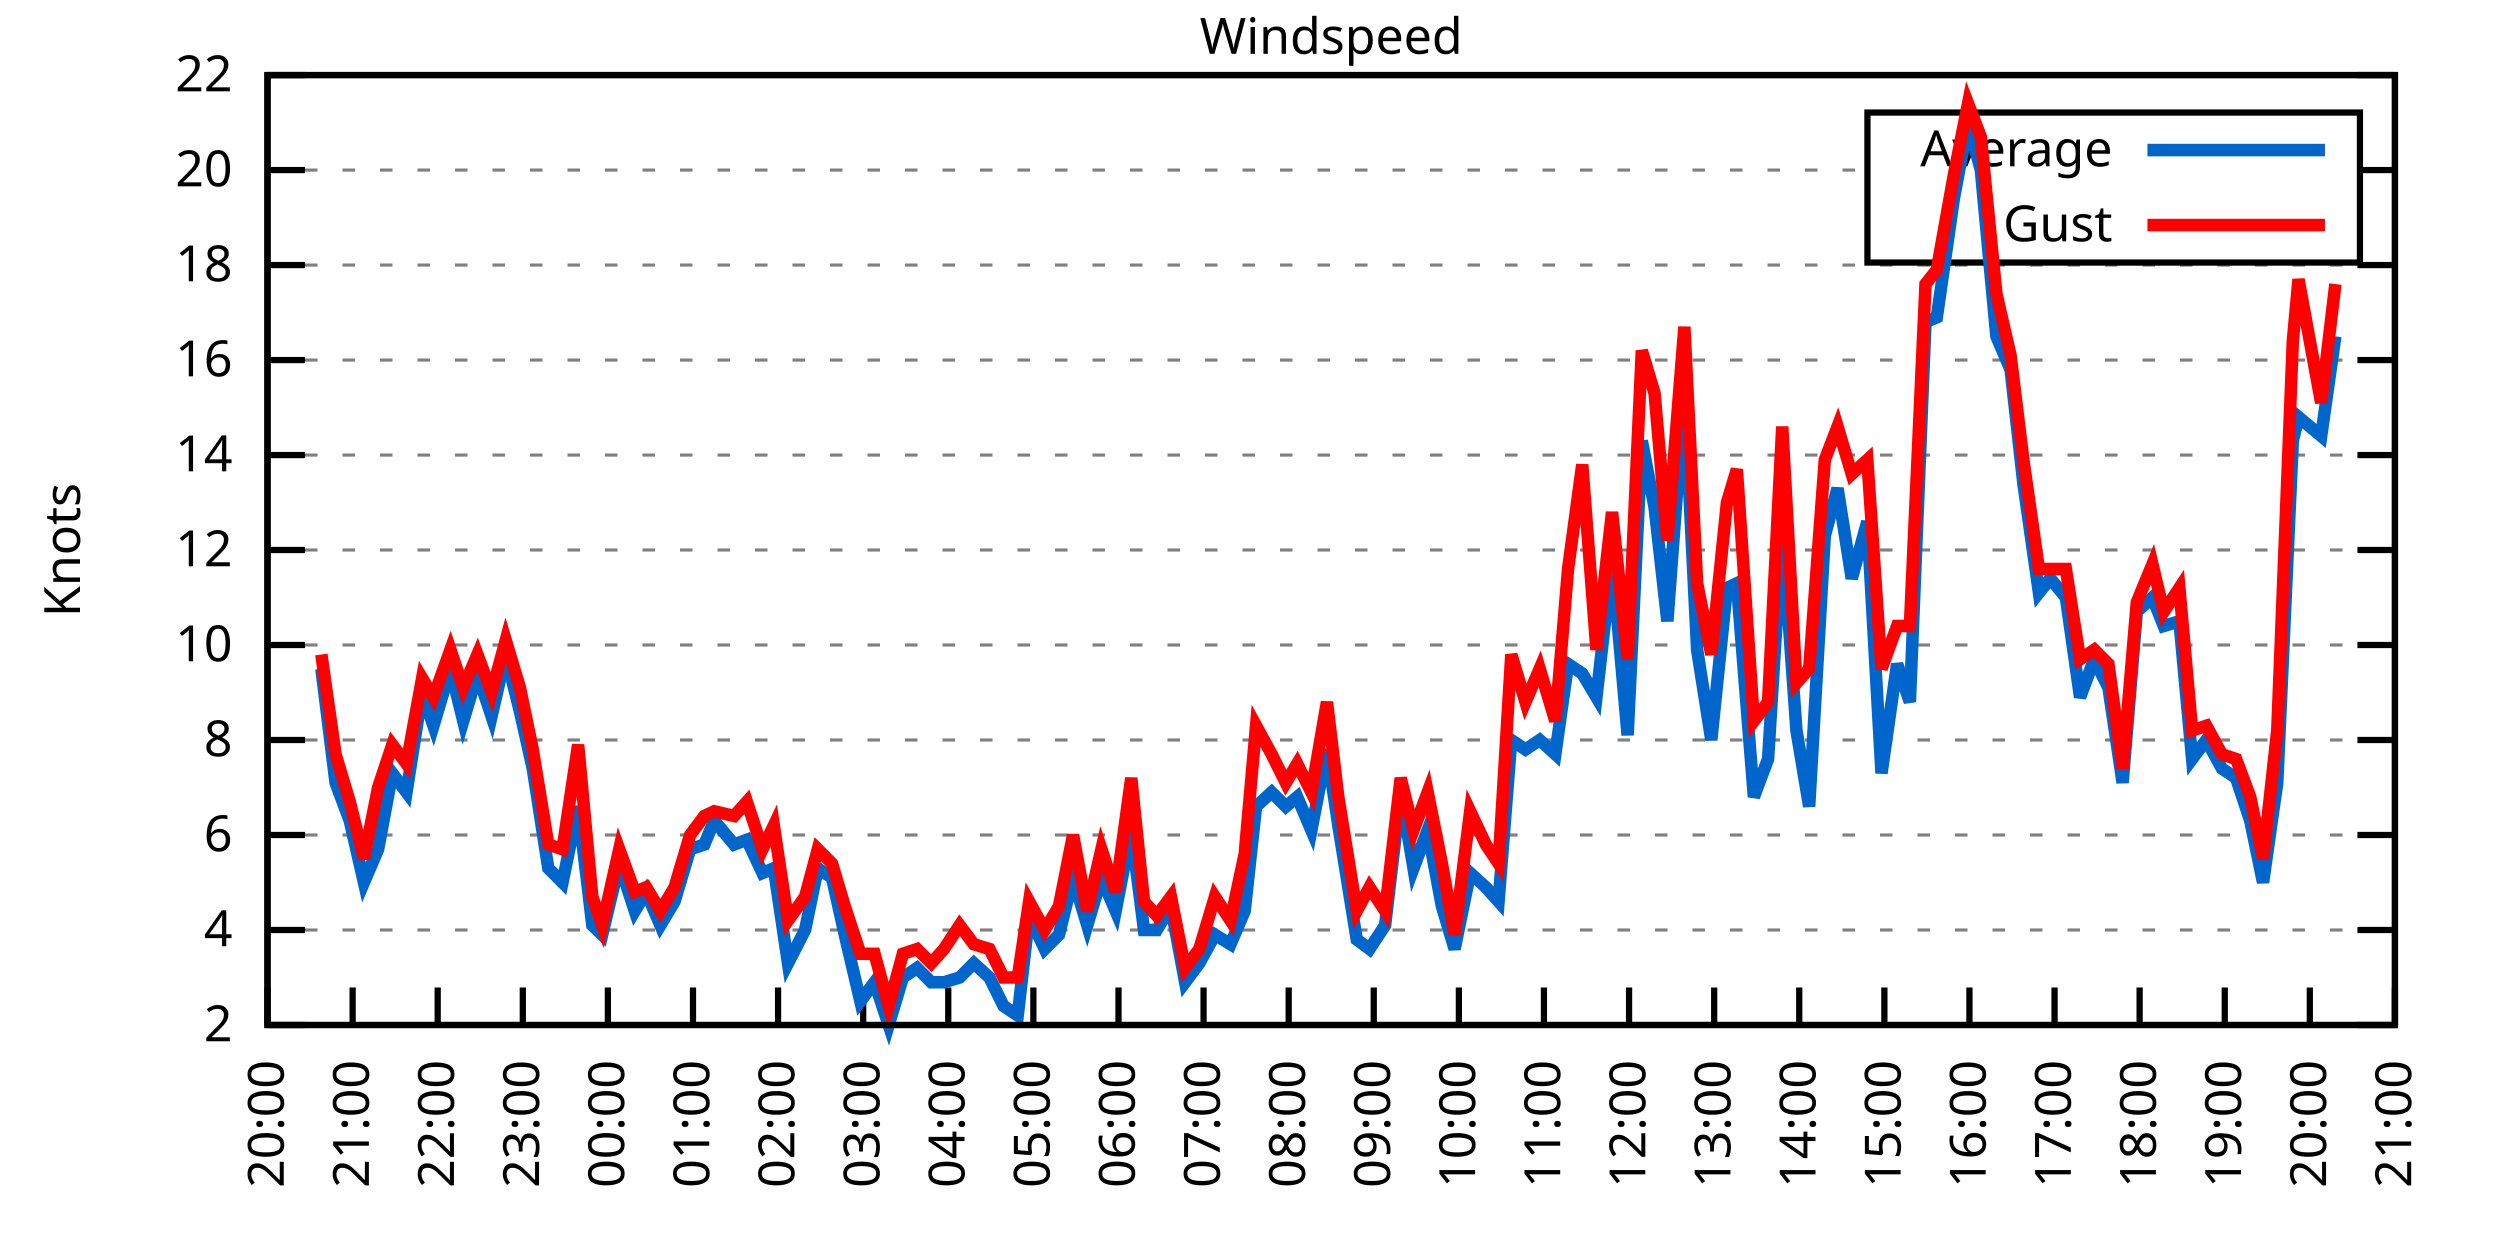
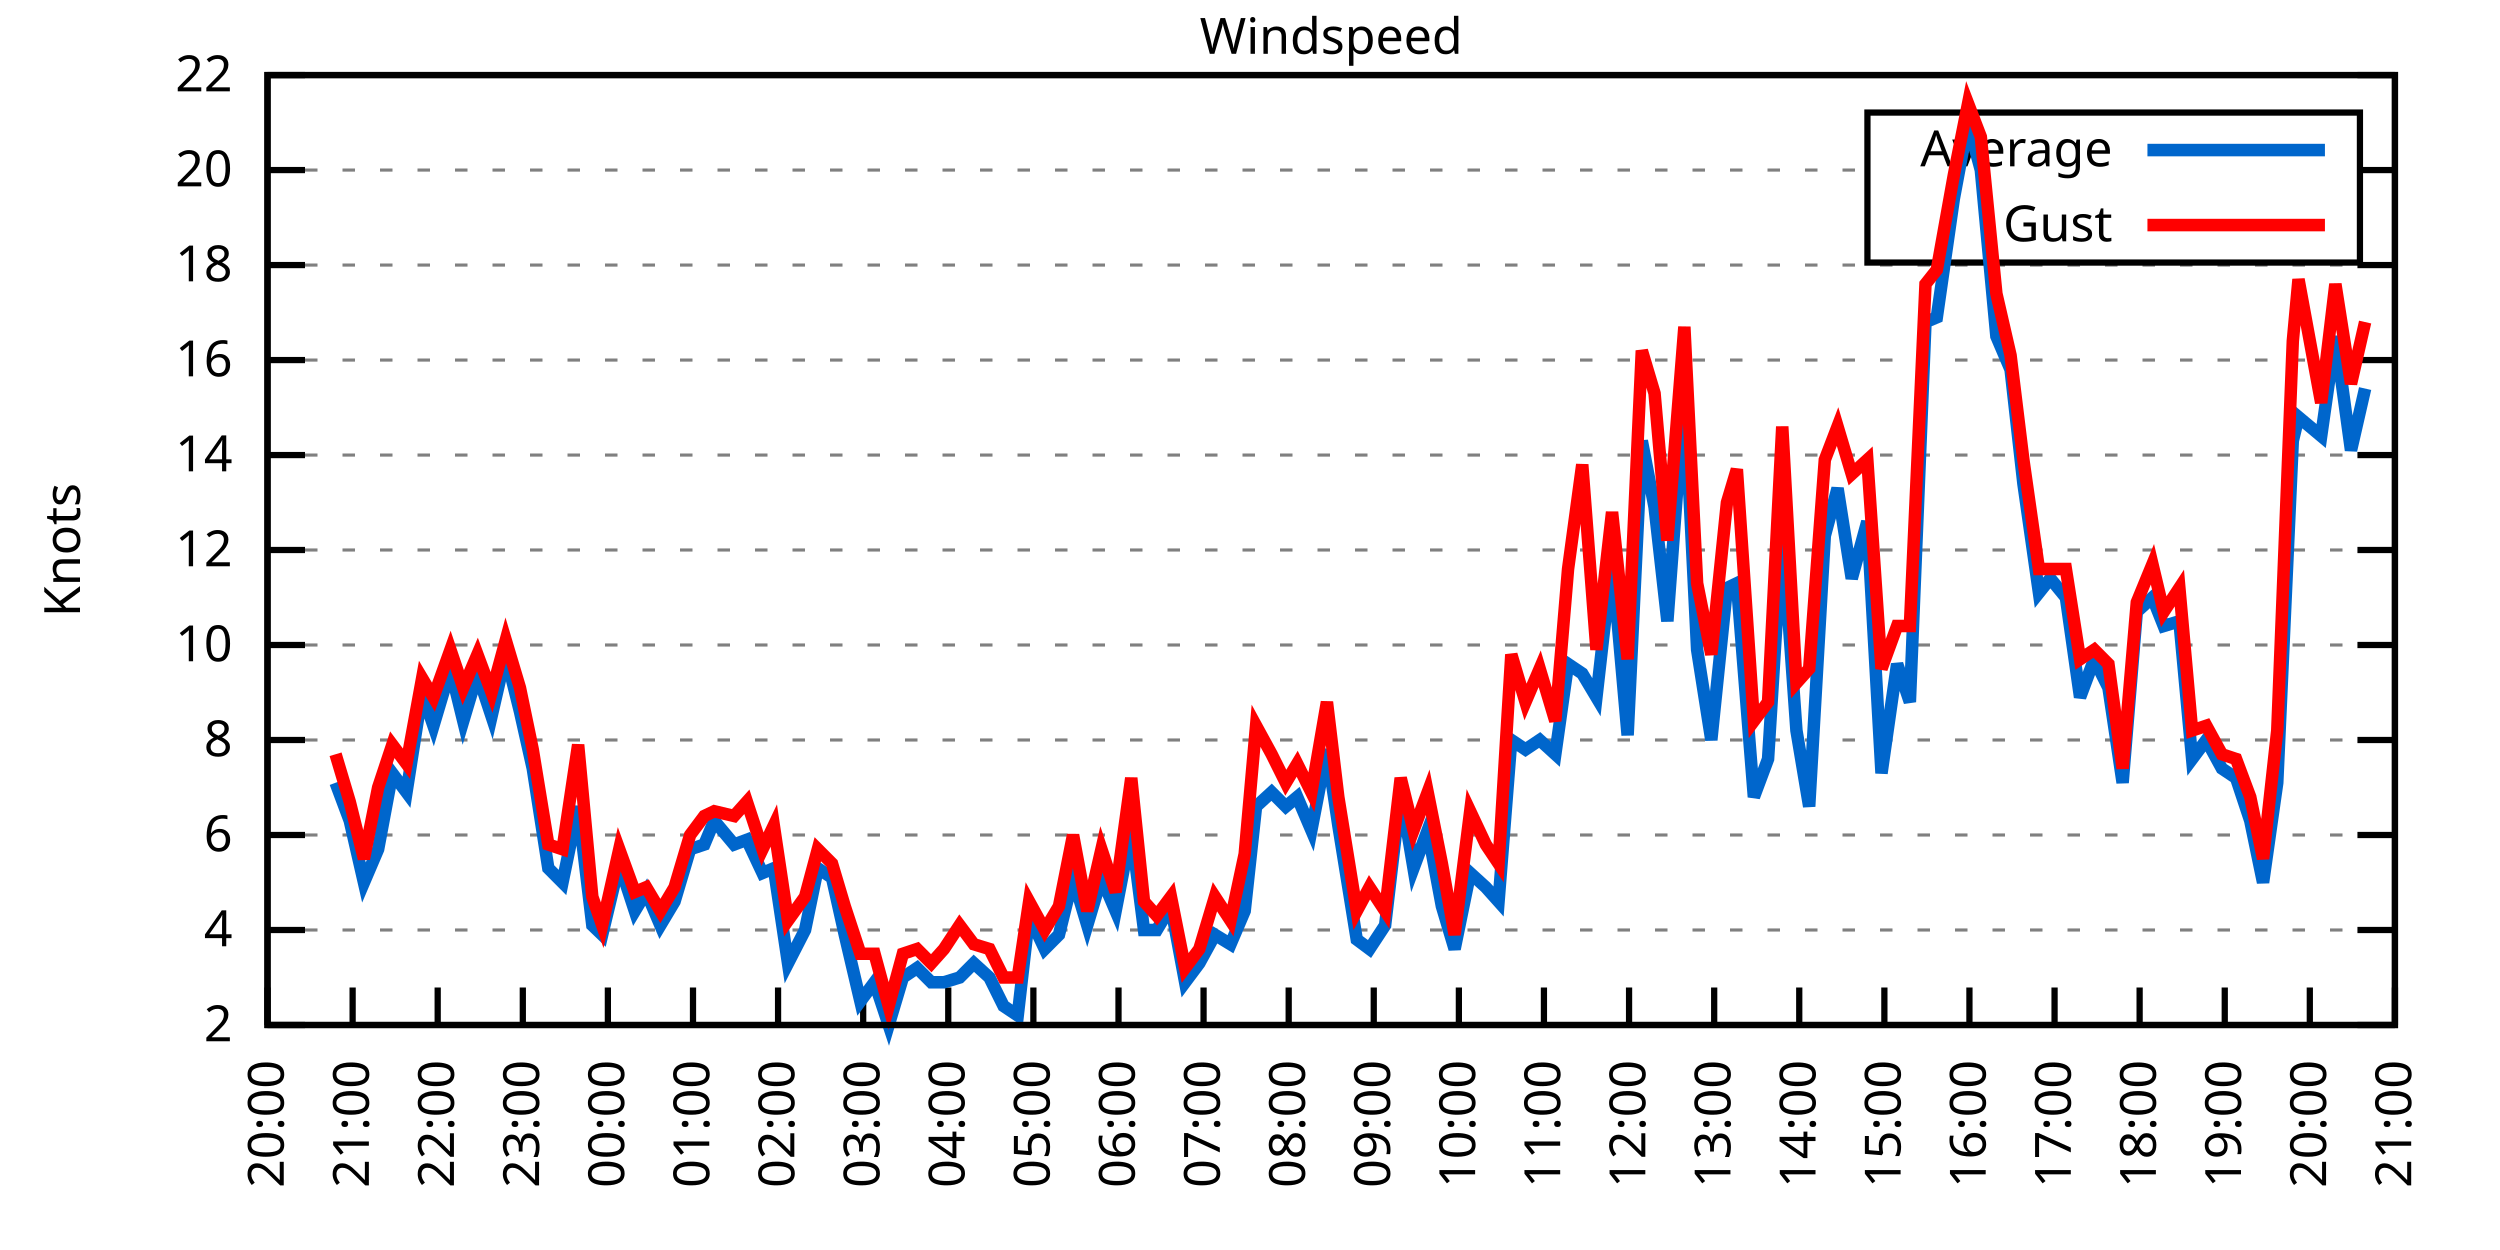
<svg xmlns="http://www.w3.org/2000/svg" xmlns:xlink="http://www.w3.org/1999/xlink" width="400" height="200" viewBox="0 0 400 200">
  <g id="gnuplot_canvas">
    <rect x="0" y="0" width="400" height="200" fill="none" />
    <defs>
      <circle id="gpDot" r="0.5" stroke-width="0.5" stroke="currentColor" />
      <path id="gpPt0" stroke-width="0.333" stroke="currentColor" d="M-1,0 h2 M0,-1 v2" />
      <path id="gpPt1" stroke-width="0.333" stroke="currentColor" d="M-1,-1 L1,1 M1,-1 L-1,1" />
      <path id="gpPt2" stroke-width="0.333" stroke="currentColor" d="M-1,0 L1,0 M0,-1 L0,1 M-1,-1 L1,1 M-1,1 L1,-1" />
      <rect id="gpPt3" stroke-width="0.333" stroke="currentColor" x="-1" y="-1" width="2" height="2" />
      <rect id="gpPt4" stroke-width="0.333" stroke="currentColor" fill="currentColor" x="-1" y="-1" width="2" height="2" />
      <circle id="gpPt5" stroke-width="0.333" stroke="currentColor" cx="0" cy="0" r="1" />
      <use xlink:href="#gpPt5" id="gpPt6" fill="currentColor" stroke="none" />
      <path id="gpPt7" stroke-width="0.333" stroke="currentColor" d="M0,-1.33 L-1.33,0.67 L1.33,0.67 z" />
      <use xlink:href="#gpPt7" id="gpPt8" fill="currentColor" stroke="none" />
      <use xlink:href="#gpPt7" id="gpPt9" stroke="currentColor" transform="rotate(180)" />
      <use xlink:href="#gpPt9" id="gpPt10" fill="currentColor" stroke="none" />
      <use xlink:href="#gpPt3" id="gpPt11" stroke="currentColor" transform="rotate(45)" />
      <use xlink:href="#gpPt11" id="gpPt12" fill="currentColor" stroke="none" />
      <path id="gpPt13" stroke-width="0.333" stroke="currentColor" d="M0,1.330 L1.265,0.411 L0.782,-1.067 L-0.782,-1.076 L-1.265,0.411 z" />
      <use xlink:href="#gpPt13" id="gpPt14" fill="currentColor" stroke="none" />
      <filter id="textbox" filterUnits="objectBoundingBox" x="0" y="0" height="1" width="1">
        <feFlood flood-color="white" flood-opacity="1" result="bgnd" />
        <feComposite in="SourceGraphic" in2="bgnd" operator="atop" />
      </filter>
      <filter id="greybox" filterUnits="objectBoundingBox" x="0" y="0" height="1" width="1">
        <feFlood flood-color="lightgrey" flood-opacity="1" result="grey" />
        <feComposite in="SourceGraphic" in2="grey" operator="atop" />
      </filter>
    </defs>
    <g fill="none" color="white" stroke="currentColor" stroke-width="1.00" stroke-linecap="butt" stroke-linejoin="miter">
</g>
    <g fill="none" color="black" stroke="currentColor" stroke-width="1.00" stroke-linecap="butt" stroke-linejoin="miter">
      <g stroke="none" shape-rendering="crispEdges">
        <polygon fill="rgb(255, 255, 255)" points="42.80,164.00 383.18,164.00 383.18,12.02 42.80,12.02 " />
      </g>
    </g>
    <g fill="none" color="black" stroke="currentColor" stroke-width="1.00" stroke-linecap="butt" stroke-linejoin="miter">
</g>
    <g fill="none" color="black" stroke="black" stroke-width="0.50" stroke-linecap="butt" stroke-linejoin="miter">
</g>
    <g fill="none" color="gray" stroke="currentColor" stroke-width="0.50" stroke-linecap="butt" stroke-linejoin="miter">
      <path stroke="gray" stroke-dasharray="2,4" class="gridline" d="M42.80,164.00 L383.19,164.00  " />
    </g>
    <g fill="none" color="gray" stroke="gray" stroke-width="1.00" stroke-linecap="butt" stroke-linejoin="miter">
</g>
    <g fill="none" color="black" stroke="currentColor" stroke-width="1.00" stroke-linecap="butt" stroke-linejoin="miter">
      <path stroke="black" d="M42.80,164.00 L48.80,164.00 M383.19,164.00 L377.19,164.00  " />
      <g transform="translate(37.20,166.60)" stroke="none" fill="black" font-family="Sans" font-size="8.00" text-anchor="end">
        <text>
          <tspan font-family="Sans"> 2</tspan>
        </text>
      </g>
    </g>
    <g fill="none" color="black" stroke="currentColor" stroke-width="1.00" stroke-linecap="butt" stroke-linejoin="miter">
</g>
    <g fill="none" color="black" stroke="black" stroke-width="0.50" stroke-linecap="butt" stroke-linejoin="miter">
</g>
    <g fill="none" color="gray" stroke="currentColor" stroke-width="0.50" stroke-linecap="butt" stroke-linejoin="miter">
      <path stroke="gray" stroke-dasharray="2,4" class="gridline" d="M42.80,148.80 L383.19,148.80  " />
    </g>
    <g fill="none" color="gray" stroke="gray" stroke-width="1.00" stroke-linecap="butt" stroke-linejoin="miter">
</g>
    <g fill="none" color="black" stroke="currentColor" stroke-width="1.00" stroke-linecap="butt" stroke-linejoin="miter">
      <path stroke="black" d="M42.80,148.80 L48.80,148.80 M383.19,148.80 L377.19,148.80  " />
      <g transform="translate(37.20,151.40)" stroke="none" fill="black" font-family="Sans" font-size="8.00" text-anchor="end">
        <text>
          <tspan font-family="Sans"> 4</tspan>
        </text>
      </g>
    </g>
    <g fill="none" color="black" stroke="currentColor" stroke-width="1.00" stroke-linecap="butt" stroke-linejoin="miter">
</g>
    <g fill="none" color="black" stroke="black" stroke-width="0.50" stroke-linecap="butt" stroke-linejoin="miter">
</g>
    <g fill="none" color="gray" stroke="currentColor" stroke-width="0.50" stroke-linecap="butt" stroke-linejoin="miter">
      <path stroke="gray" stroke-dasharray="2,4" class="gridline" d="M42.80,133.60 L383.19,133.60  " />
    </g>
    <g fill="none" color="gray" stroke="gray" stroke-width="1.00" stroke-linecap="butt" stroke-linejoin="miter">
</g>
    <g fill="none" color="black" stroke="currentColor" stroke-width="1.00" stroke-linecap="butt" stroke-linejoin="miter">
      <path stroke="black" d="M42.80,133.60 L48.80,133.60 M383.19,133.60 L377.19,133.60  " />
      <g transform="translate(37.20,136.20)" stroke="none" fill="black" font-family="Sans" font-size="8.00" text-anchor="end">
        <text>
          <tspan font-family="Sans"> 6</tspan>
        </text>
      </g>
    </g>
    <g fill="none" color="black" stroke="currentColor" stroke-width="1.00" stroke-linecap="butt" stroke-linejoin="miter">
</g>
    <g fill="none" color="black" stroke="black" stroke-width="0.50" stroke-linecap="butt" stroke-linejoin="miter">
</g>
    <g fill="none" color="gray" stroke="currentColor" stroke-width="0.50" stroke-linecap="butt" stroke-linejoin="miter">
      <path stroke="gray" stroke-dasharray="2,4" class="gridline" d="M42.80,118.40 L383.19,118.40  " />
    </g>
    <g fill="none" color="gray" stroke="gray" stroke-width="1.00" stroke-linecap="butt" stroke-linejoin="miter">
</g>
    <g fill="none" color="black" stroke="currentColor" stroke-width="1.00" stroke-linecap="butt" stroke-linejoin="miter">
      <path stroke="black" d="M42.80,118.40 L48.80,118.40 M383.19,118.40 L377.19,118.40  " />
      <g transform="translate(37.20,121.00)" stroke="none" fill="black" font-family="Sans" font-size="8.00" text-anchor="end">
        <text>
          <tspan font-family="Sans"> 8</tspan>
        </text>
      </g>
    </g>
    <g fill="none" color="black" stroke="currentColor" stroke-width="1.00" stroke-linecap="butt" stroke-linejoin="miter">
</g>
    <g fill="none" color="black" stroke="black" stroke-width="0.50" stroke-linecap="butt" stroke-linejoin="miter">
</g>
    <g fill="none" color="gray" stroke="currentColor" stroke-width="0.50" stroke-linecap="butt" stroke-linejoin="miter">
      <path stroke="gray" stroke-dasharray="2,4" class="gridline" d="M42.80,103.20 L383.19,103.20  " />
    </g>
    <g fill="none" color="gray" stroke="gray" stroke-width="1.00" stroke-linecap="butt" stroke-linejoin="miter">
</g>
    <g fill="none" color="black" stroke="currentColor" stroke-width="1.00" stroke-linecap="butt" stroke-linejoin="miter">
      <path stroke="black" d="M42.80,103.20 L48.80,103.20 M383.19,103.20 L377.19,103.20  " />
      <g transform="translate(37.20,105.80)" stroke="none" fill="black" font-family="Sans" font-size="8.00" text-anchor="end">
        <text>
          <tspan font-family="Sans"> 10</tspan>
        </text>
      </g>
    </g>
    <g fill="none" color="black" stroke="currentColor" stroke-width="1.00" stroke-linecap="butt" stroke-linejoin="miter">
</g>
    <g fill="none" color="black" stroke="black" stroke-width="0.50" stroke-linecap="butt" stroke-linejoin="miter">
</g>
    <g fill="none" color="gray" stroke="currentColor" stroke-width="0.50" stroke-linecap="butt" stroke-linejoin="miter">
      <path stroke="gray" stroke-dasharray="2,4" class="gridline" d="M42.80,88.00 L383.19,88.00  " />
    </g>
    <g fill="none" color="gray" stroke="gray" stroke-width="1.00" stroke-linecap="butt" stroke-linejoin="miter">
</g>
    <g fill="none" color="black" stroke="currentColor" stroke-width="1.00" stroke-linecap="butt" stroke-linejoin="miter">
      <path stroke="black" d="M42.80,88.00 L48.80,88.00 M383.19,88.00 L377.19,88.00  " />
      <g transform="translate(37.20,90.60)" stroke="none" fill="black" font-family="Sans" font-size="8.00" text-anchor="end">
        <text>
          <tspan font-family="Sans"> 12</tspan>
        </text>
      </g>
    </g>
    <g fill="none" color="black" stroke="currentColor" stroke-width="1.00" stroke-linecap="butt" stroke-linejoin="miter">
</g>
    <g fill="none" color="black" stroke="black" stroke-width="0.50" stroke-linecap="butt" stroke-linejoin="miter">
</g>
    <g fill="none" color="gray" stroke="currentColor" stroke-width="0.50" stroke-linecap="butt" stroke-linejoin="miter">
      <path stroke="gray" stroke-dasharray="2,4" class="gridline" d="M42.80,72.81 L383.19,72.81  " />
    </g>
    <g fill="none" color="gray" stroke="gray" stroke-width="1.00" stroke-linecap="butt" stroke-linejoin="miter">
</g>
    <g fill="none" color="black" stroke="currentColor" stroke-width="1.00" stroke-linecap="butt" stroke-linejoin="miter">
      <path stroke="black" d="M42.80,72.81 L48.80,72.81 M383.19,72.81 L377.19,72.81  " />
      <g transform="translate(37.20,75.41)" stroke="none" fill="black" font-family="Sans" font-size="8.00" text-anchor="end">
        <text>
          <tspan font-family="Sans"> 14</tspan>
        </text>
      </g>
    </g>
    <g fill="none" color="black" stroke="currentColor" stroke-width="1.00" stroke-linecap="butt" stroke-linejoin="miter">
</g>
    <g fill="none" color="black" stroke="black" stroke-width="0.50" stroke-linecap="butt" stroke-linejoin="miter">
</g>
    <g fill="none" color="gray" stroke="currentColor" stroke-width="0.50" stroke-linecap="butt" stroke-linejoin="miter">
      <path stroke="gray" stroke-dasharray="2,4" class="gridline" d="M42.80,57.61 L383.19,57.61  " />
    </g>
    <g fill="none" color="gray" stroke="gray" stroke-width="1.00" stroke-linecap="butt" stroke-linejoin="miter">
</g>
    <g fill="none" color="black" stroke="currentColor" stroke-width="1.00" stroke-linecap="butt" stroke-linejoin="miter">
      <path stroke="black" d="M42.80,57.61 L48.80,57.61 M383.19,57.61 L377.19,57.61  " />
      <g transform="translate(37.20,60.21)" stroke="none" fill="black" font-family="Sans" font-size="8.00" text-anchor="end">
        <text>
          <tspan font-family="Sans"> 16</tspan>
        </text>
      </g>
    </g>
    <g fill="none" color="black" stroke="currentColor" stroke-width="1.00" stroke-linecap="butt" stroke-linejoin="miter">
</g>
    <g fill="none" color="black" stroke="black" stroke-width="0.50" stroke-linecap="butt" stroke-linejoin="miter">
</g>
    <g fill="none" color="gray" stroke="currentColor" stroke-width="0.50" stroke-linecap="butt" stroke-linejoin="miter">
      <path stroke="gray" stroke-dasharray="2,4" class="gridline" d="M42.80,42.41 L383.19,42.41  " />
    </g>
    <g fill="none" color="gray" stroke="gray" stroke-width="1.00" stroke-linecap="butt" stroke-linejoin="miter">
</g>
    <g fill="none" color="black" stroke="currentColor" stroke-width="1.00" stroke-linecap="butt" stroke-linejoin="miter">
      <path stroke="black" d="M42.80,42.41 L48.80,42.41 M383.19,42.41 L377.19,42.41  " />
      <g transform="translate(37.20,45.01)" stroke="none" fill="black" font-family="Sans" font-size="8.00" text-anchor="end">
        <text>
          <tspan font-family="Sans"> 18</tspan>
        </text>
      </g>
    </g>
    <g fill="none" color="black" stroke="currentColor" stroke-width="1.00" stroke-linecap="butt" stroke-linejoin="miter">
</g>
    <g fill="none" color="black" stroke="black" stroke-width="0.50" stroke-linecap="butt" stroke-linejoin="miter">
</g>
    <g fill="none" color="gray" stroke="currentColor" stroke-width="0.50" stroke-linecap="butt" stroke-linejoin="miter">
      <path stroke="gray" stroke-dasharray="2,4" class="gridline" d="M42.80,27.21 L298.79,27.21 M377.59,27.21 L383.19,27.21  " />
    </g>
    <g fill="none" color="gray" stroke="gray" stroke-width="1.00" stroke-linecap="butt" stroke-linejoin="miter">
</g>
    <g fill="none" color="black" stroke="currentColor" stroke-width="1.00" stroke-linecap="butt" stroke-linejoin="miter">
      <path stroke="black" d="M42.80,27.21 L48.80,27.21 M383.19,27.21 L377.19,27.21  " />
      <g transform="translate(37.20,29.81)" stroke="none" fill="black" font-family="Sans" font-size="8.00" text-anchor="end">
        <text>
          <tspan font-family="Sans"> 20</tspan>
        </text>
      </g>
    </g>
    <g fill="none" color="black" stroke="currentColor" stroke-width="1.00" stroke-linecap="butt" stroke-linejoin="miter">
</g>
    <g fill="none" color="black" stroke="black" stroke-width="0.50" stroke-linecap="butt" stroke-linejoin="miter">
</g>
    <g fill="none" color="gray" stroke="currentColor" stroke-width="0.50" stroke-linecap="butt" stroke-linejoin="miter">
      <path stroke="gray" stroke-dasharray="2,4" class="gridline" d="M42.80,12.01 L383.19,12.01  " />
    </g>
    <g fill="none" color="gray" stroke="gray" stroke-width="1.00" stroke-linecap="butt" stroke-linejoin="miter">
</g>
    <g fill="none" color="black" stroke="currentColor" stroke-width="1.00" stroke-linecap="butt" stroke-linejoin="miter">
      <path stroke="black" d="M42.80,12.01 L48.80,12.01 M383.19,12.01 L377.19,12.01  " />
      <g transform="translate(37.20,14.61)" stroke="none" fill="black" font-family="Sans" font-size="8.00" text-anchor="end">
        <text>
          <tspan font-family="Sans"> 22</tspan>
        </text>
      </g>
    </g>
    <g fill="none" color="black" stroke="currentColor" stroke-width="1.00" stroke-linecap="butt" stroke-linejoin="miter">
      <path stroke="black" d="M42.80,164.00 L42.80,158.00  " />
      <g transform="translate(45.40,169.60) rotate(270.00)" stroke="none" fill="black" font-family="Sans" font-size="8.00" text-anchor="end">
        <text>
          <tspan font-family="Sans">20:00</tspan>
        </text>
      </g>
    </g>
    <g fill="none" color="black" stroke="currentColor" stroke-width="1.00" stroke-linecap="butt" stroke-linejoin="miter">
      <path stroke="black" d="M56.42,164.00 L56.42,158.00  " />
      <g transform="translate(59.02,169.60) rotate(270.00)" stroke="none" fill="black" font-family="Sans" font-size="8.00" text-anchor="end">
        <text>
          <tspan font-family="Sans">21:00</tspan>
        </text>
      </g>
    </g>
    <g fill="none" color="black" stroke="currentColor" stroke-width="1.00" stroke-linecap="butt" stroke-linejoin="miter">
      <path stroke="black" d="M70.03,164.00 L70.03,158.00  " />
      <g transform="translate(72.63,169.60) rotate(270.00)" stroke="none" fill="black" font-family="Sans" font-size="8.00" text-anchor="end">
        <text>
          <tspan font-family="Sans">22:00</tspan>
        </text>
      </g>
    </g>
    <g fill="none" color="black" stroke="currentColor" stroke-width="1.00" stroke-linecap="butt" stroke-linejoin="miter">
      <path stroke="black" d="M83.65,164.00 L83.65,158.00  " />
      <g transform="translate(86.25,169.60) rotate(270.00)" stroke="none" fill="black" font-family="Sans" font-size="8.00" text-anchor="end">
        <text>
          <tspan font-family="Sans">23:00</tspan>
        </text>
      </g>
    </g>
    <g fill="none" color="black" stroke="currentColor" stroke-width="1.00" stroke-linecap="butt" stroke-linejoin="miter">
      <path stroke="black" d="M97.26,164.00 L97.26,158.00  " />
      <g transform="translate(99.86,169.60) rotate(270.00)" stroke="none" fill="black" font-family="Sans" font-size="8.00" text-anchor="end">
        <text>
          <tspan font-family="Sans">00:00</tspan>
        </text>
      </g>
    </g>
    <g fill="none" color="black" stroke="currentColor" stroke-width="1.00" stroke-linecap="butt" stroke-linejoin="miter">
      <path stroke="black" d="M110.88,164.00 L110.88,158.00  " />
      <g transform="translate(113.48,169.60) rotate(270.00)" stroke="none" fill="black" font-family="Sans" font-size="8.00" text-anchor="end">
        <text>
          <tspan font-family="Sans">01:00</tspan>
        </text>
      </g>
    </g>
    <g fill="none" color="black" stroke="currentColor" stroke-width="1.00" stroke-linecap="butt" stroke-linejoin="miter">
      <path stroke="black" d="M124.49,164.00 L124.49,158.00  " />
      <g transform="translate(127.09,169.60) rotate(270.00)" stroke="none" fill="black" font-family="Sans" font-size="8.00" text-anchor="end">
        <text>
          <tspan font-family="Sans">02:00</tspan>
        </text>
      </g>
    </g>
    <g fill="none" color="black" stroke="currentColor" stroke-width="1.00" stroke-linecap="butt" stroke-linejoin="miter">
      <path stroke="black" d="M138.11,164.00 L138.11,158.00  " />
      <g transform="translate(140.71,169.60) rotate(270.00)" stroke="none" fill="black" font-family="Sans" font-size="8.00" text-anchor="end">
        <text>
          <tspan font-family="Sans">03:00</tspan>
        </text>
      </g>
    </g>
    <g fill="none" color="black" stroke="currentColor" stroke-width="1.00" stroke-linecap="butt" stroke-linejoin="miter">
      <path stroke="black" d="M151.72,164.00 L151.72,158.00  " />
      <g transform="translate(154.32,169.60) rotate(270.00)" stroke="none" fill="black" font-family="Sans" font-size="8.00" text-anchor="end">
        <text>
          <tspan font-family="Sans">04:00</tspan>
        </text>
      </g>
    </g>
    <g fill="none" color="black" stroke="currentColor" stroke-width="1.00" stroke-linecap="butt" stroke-linejoin="miter">
      <path stroke="black" d="M165.34,164.00 L165.34,158.00  " />
      <g transform="translate(167.94,169.60) rotate(270.00)" stroke="none" fill="black" font-family="Sans" font-size="8.00" text-anchor="end">
        <text>
          <tspan font-family="Sans">05:00</tspan>
        </text>
      </g>
    </g>
    <g fill="none" color="black" stroke="currentColor" stroke-width="1.00" stroke-linecap="butt" stroke-linejoin="miter">
      <path stroke="black" d="M178.96,164.00 L178.96,158.00  " />
      <g transform="translate(181.56,169.60) rotate(270.00)" stroke="none" fill="black" font-family="Sans" font-size="8.00" text-anchor="end">
        <text>
          <tspan font-family="Sans">06:00</tspan>
        </text>
      </g>
    </g>
    <g fill="none" color="black" stroke="currentColor" stroke-width="1.00" stroke-linecap="butt" stroke-linejoin="miter">
      <path stroke="black" d="M192.57,164.00 L192.57,158.00  " />
      <g transform="translate(195.17,169.60) rotate(270.00)" stroke="none" fill="black" font-family="Sans" font-size="8.00" text-anchor="end">
        <text>
          <tspan font-family="Sans">07:00</tspan>
        </text>
      </g>
    </g>
    <g fill="none" color="black" stroke="currentColor" stroke-width="1.00" stroke-linecap="butt" stroke-linejoin="miter">
      <path stroke="black" d="M206.19,164.00 L206.19,158.00  " />
      <g transform="translate(208.79,169.60) rotate(270.00)" stroke="none" fill="black" font-family="Sans" font-size="8.00" text-anchor="end">
        <text>
          <tspan font-family="Sans">08:00</tspan>
        </text>
      </g>
    </g>
    <g fill="none" color="black" stroke="currentColor" stroke-width="1.00" stroke-linecap="butt" stroke-linejoin="miter">
      <path stroke="black" d="M219.80,164.00 L219.80,158.00  " />
      <g transform="translate(222.40,169.60) rotate(270.00)" stroke="none" fill="black" font-family="Sans" font-size="8.00" text-anchor="end">
        <text>
          <tspan font-family="Sans">09:00</tspan>
        </text>
      </g>
    </g>
    <g fill="none" color="black" stroke="currentColor" stroke-width="1.00" stroke-linecap="butt" stroke-linejoin="miter">
      <path stroke="black" d="M233.42,164.00 L233.42,158.00  " />
      <g transform="translate(236.02,169.60) rotate(270.00)" stroke="none" fill="black" font-family="Sans" font-size="8.00" text-anchor="end">
        <text>
          <tspan font-family="Sans">10:00</tspan>
        </text>
      </g>
    </g>
    <g fill="none" color="black" stroke="currentColor" stroke-width="1.00" stroke-linecap="butt" stroke-linejoin="miter">
      <path stroke="black" d="M247.03,164.00 L247.03,158.00  " />
      <g transform="translate(249.63,169.60) rotate(270.00)" stroke="none" fill="black" font-family="Sans" font-size="8.00" text-anchor="end">
        <text>
          <tspan font-family="Sans">11:00</tspan>
        </text>
      </g>
    </g>
    <g fill="none" color="black" stroke="currentColor" stroke-width="1.00" stroke-linecap="butt" stroke-linejoin="miter">
      <path stroke="black" d="M260.65,164.00 L260.65,158.00  " />
      <g transform="translate(263.25,169.60) rotate(270.00)" stroke="none" fill="black" font-family="Sans" font-size="8.00" text-anchor="end">
        <text>
          <tspan font-family="Sans">12:00</tspan>
        </text>
      </g>
    </g>
    <g fill="none" color="black" stroke="currentColor" stroke-width="1.00" stroke-linecap="butt" stroke-linejoin="miter">
      <path stroke="black" d="M274.27,164.00 L274.27,158.00  " />
      <g transform="translate(276.87,169.60) rotate(270.00)" stroke="none" fill="black" font-family="Sans" font-size="8.00" text-anchor="end">
        <text>
          <tspan font-family="Sans">13:00</tspan>
        </text>
      </g>
    </g>
    <g fill="none" color="black" stroke="currentColor" stroke-width="1.00" stroke-linecap="butt" stroke-linejoin="miter">
      <path stroke="black" d="M287.88,164.00 L287.88,158.00  " />
      <g transform="translate(290.48,169.60) rotate(270.00)" stroke="none" fill="black" font-family="Sans" font-size="8.00" text-anchor="end">
        <text>
          <tspan font-family="Sans">14:00</tspan>
        </text>
      </g>
    </g>
    <g fill="none" color="black" stroke="currentColor" stroke-width="1.00" stroke-linecap="butt" stroke-linejoin="miter">
      <path stroke="black" d="M301.50,164.00 L301.50,158.00  " />
      <g transform="translate(304.10,169.60) rotate(270.00)" stroke="none" fill="black" font-family="Sans" font-size="8.00" text-anchor="end">
        <text>
          <tspan font-family="Sans">15:00</tspan>
        </text>
      </g>
    </g>
    <g fill="none" color="black" stroke="currentColor" stroke-width="1.00" stroke-linecap="butt" stroke-linejoin="miter">
      <path stroke="black" d="M315.11,164.00 L315.11,158.00  " />
      <g transform="translate(317.71,169.60) rotate(270.00)" stroke="none" fill="black" font-family="Sans" font-size="8.00" text-anchor="end">
        <text>
          <tspan font-family="Sans">16:00</tspan>
        </text>
      </g>
    </g>
    <g fill="none" color="black" stroke="currentColor" stroke-width="1.00" stroke-linecap="butt" stroke-linejoin="miter">
      <path stroke="black" d="M328.73,164.00 L328.73,158.00  " />
      <g transform="translate(331.33,169.60) rotate(270.00)" stroke="none" fill="black" font-family="Sans" font-size="8.00" text-anchor="end">
        <text>
          <tspan font-family="Sans">17:00</tspan>
        </text>
      </g>
    </g>
    <g fill="none" color="black" stroke="currentColor" stroke-width="1.00" stroke-linecap="butt" stroke-linejoin="miter">
      <path stroke="black" d="M342.34,164.00 L342.34,158.00  " />
      <g transform="translate(344.94,169.60) rotate(270.00)" stroke="none" fill="black" font-family="Sans" font-size="8.00" text-anchor="end">
        <text>
          <tspan font-family="Sans">18:00</tspan>
        </text>
      </g>
    </g>
    <g fill="none" color="black" stroke="currentColor" stroke-width="1.00" stroke-linecap="butt" stroke-linejoin="miter">
      <path stroke="black" d="M355.96,164.00 L355.96,158.00  " />
      <g transform="translate(358.56,169.60) rotate(270.00)" stroke="none" fill="black" font-family="Sans" font-size="8.00" text-anchor="end">
        <text>
          <tspan font-family="Sans">19:00</tspan>
        </text>
      </g>
    </g>
    <g fill="none" color="black" stroke="currentColor" stroke-width="1.00" stroke-linecap="butt" stroke-linejoin="miter">
      <path stroke="black" d="M369.57,164.00 L369.57,158.00  " />
      <g transform="translate(372.17,169.60) rotate(270.00)" stroke="none" fill="black" font-family="Sans" font-size="8.00" text-anchor="end">
        <text>
          <tspan font-family="Sans">20:00</tspan>
        </text>
      </g>
    </g>
    <g fill="none" color="black" stroke="currentColor" stroke-width="1.00" stroke-linecap="butt" stroke-linejoin="miter">
      <path stroke="black" d="M383.19,164.00 L383.19,158.00  " />
      <g transform="translate(385.79,169.60) rotate(270.00)" stroke="none" fill="black" font-family="Sans" font-size="8.00" text-anchor="end">
        <text>
          <tspan font-family="Sans">21:00</tspan>
        </text>
      </g>
    </g>
    <g fill="none" color="black" stroke="currentColor" stroke-width="1.00" stroke-linecap="butt" stroke-linejoin="miter">
</g>
    <g fill="none" color="black" stroke="currentColor" stroke-width="1.00" stroke-linecap="butt" stroke-linejoin="miter">
      <path stroke="black" d="M42.80,12.01 L42.80,164.00 L383.19,164.00 L383.19,12.01 L42.80,12.01 Z  " />
    </g>
    <g fill="none" color="black" stroke="currentColor" stroke-width="1.00" stroke-linecap="butt" stroke-linejoin="miter">
</g>
    <g fill="none" color="black" stroke="currentColor" stroke-width="1.00" stroke-linecap="butt" stroke-linejoin="miter">
      <path stroke="black" d="M298.79,42.01 L298.79,18.01 L377.59,18.01 L377.59,42.01 L298.79,42.01 Z  " />
    </g>
    <g id="Windspeed_plot_1">
      <g fill="none" color="white" stroke="black" stroke-width="2.00" stroke-linecap="butt" stroke-linejoin="miter">
</g>
      <g fill="none" color="black" stroke="currentColor" stroke-width="2.00" stroke-linecap="butt" stroke-linejoin="miter">
        <g transform="translate(337.99,26.61)" stroke="none" fill="black" font-family="Sans" font-size="8.00" text-anchor="end">
          <text>
            <tspan font-family="Sans">Average</tspan>
          </text>
        </g>
      </g>
      <g fill="none" color="black" stroke="currentColor" stroke-width="2.00" stroke-linecap="butt" stroke-linejoin="miter">
-         <path stroke="rgb(  0, 102, 204)" d="M343.59,24.01 L371.99,24.01 M51.42,107.00 L53.69,125.24 L55.96,131.32 L58.23,141.20 L60.50,135.88 L62.77,123.72   L65.04,126.76 L67.54,110.80 L69.35,116.12 L72.07,107.00 L74.12,115.36 L76.39,107.76 L78.65,114.60 L80.92,104.72   L83.19,113.84 L85.24,122.96 L87.73,138.92 L90.00,141.20 L92.50,129.04 L94.77,148.04 L96.35,149.56 L99.08,138.16   L101.57,145.76 L103.39,142.72 L105.66,148.04 L107.93,144.24 L110.42,135.88 L112.69,135.12 L114.28,131.32 L117.46,135.12   L119.50,134.36 L122.00,139.68 L123.81,138.92 L126.08,154.12 L128.81,148.80 L130.85,138.92 L133.12,140.44 L135.16,149.56   L137.66,160.20 L139.92,157.16 L142.19,164.00 L144.46,156.40 L146.73,154.88 L149.00,157.16 L151.04,157.16 L153.54,156.40   L155.81,154.12 L158.31,156.40 L160.57,160.96 L162.84,162.48 L164.66,146.52 L167.16,151.84 L169.43,149.56 L171.69,140.44   L173.96,148.04 L176.23,140.44 L178.50,145.76 L181.00,132.84 L183.04,148.80 L185.08,148.80 L187.35,145.00 L189.62,157.16   L191.89,154.12 L194.39,149.56 L196.88,151.08 L199.15,145.76 L200.97,129.04 L203.46,126.76 L205.73,129.04 L207.55,127.52   L209.82,132.84 L212.31,119.92 L214.13,132.08 L217.08,150.32 L219.12,151.84 L221.62,148.04 L224.11,126.76 L226.16,138.92   L228.43,132.84 L230.70,145.00 L232.74,151.84 L235.23,139.68 L237.73,141.96 L239.77,144.24 L241.81,118.40 L244.08,119.92   L246.35,118.40 L248.85,120.68 L250.89,106.24 L253.16,107.76 L255.43,111.56 L257.93,89.52 L260.42,117.64 L262.69,70.53   L264.73,81.17 L266.78,99.40 L269.50,62.93 L271.54,103.96 L273.81,118.40 L276.31,94.08 L277.90,93.32 L280.62,127.52   L282.89,121.44 L285.16,84.97 L287.43,116.88 L289.47,129.04 L291.97,85.73 L294.01,78.13 L296.28,92.56 L298.77,83.45   L301.04,123.72 L303.54,106.24 L305.58,112.32 L308.08,51.53 L309.89,50.77 L312.62,31.77 L314.89,19.61 L316.93,27.21   L319.42,53.81 L321.69,59.13 L323.74,77.37 L326.23,94.84 L328.05,92.56 L330.54,95.60 L332.81,111.56 L335.08,105.48   L337.35,110.04 L339.62,125.24 L341.89,97.88 L344.39,95.60 L346.20,100.16 L348.70,99.40 L350.74,121.44 L353.01,118.40   L355.50,122.96 L357.77,124.48 L360.04,131.32 L362.09,141.20 L364.36,125.24 L366.85,70.53 L367.76,66.73 L371.39,69.77   L373.66,53.81  " />
+         <path stroke="rgb(  0, 102, 204)" d="M343.59,24.01 L371.99,24.01 M53.69,125.24 L55.96,131.32 L58.23,141.20 L60.50,135.88 L62.77,123.72 L65.04,126.76   L67.54,110.80 L69.35,116.12 L72.07,107.00 L74.12,115.36 L76.39,107.76 L78.65,114.60 L80.92,104.72 L83.19,113.84   L85.24,122.96 L87.73,138.92 L90.00,141.20 L92.50,129.04 L94.77,148.04 L96.35,149.56 L99.08,138.16 L101.57,145.76   L103.39,142.72 L105.66,148.04 L107.93,144.24 L110.42,135.88 L112.69,135.12 L114.28,131.32 L117.46,135.12 L119.50,134.36   L122.00,139.68 L123.81,138.92 L126.08,154.12 L128.81,148.80 L130.85,138.92 L133.12,140.44 L135.16,149.56 L137.66,160.20   L139.92,157.16 L142.19,164.00 L144.46,156.40 L146.73,154.88 L149.00,157.16 L151.04,157.16 L153.54,156.40 L155.81,154.12   L158.31,156.40 L160.57,160.96 L162.84,162.48 L164.66,146.52 L167.16,151.84 L169.43,149.56 L171.69,140.44 L173.96,148.04   L176.23,140.44 L178.50,145.76 L181.00,132.84 L183.04,148.80 L185.08,148.80 L187.35,145.00 L189.62,157.16 L191.89,154.12   L194.39,149.56 L196.88,151.08 L199.15,145.76 L200.97,129.04 L203.46,126.76 L205.73,129.04 L207.55,127.52 L209.82,132.84   L212.31,119.92 L214.13,132.08 L217.08,150.32 L219.12,151.84 L221.62,148.04 L224.11,126.76 L226.16,138.92 L228.43,132.84   L230.70,145.00 L232.74,151.84 L235.23,139.68 L237.73,141.96 L239.77,144.24 L241.81,118.40 L244.08,119.92 L246.35,118.40   L248.85,120.68 L250.89,106.24 L253.16,107.76 L255.43,111.56 L257.93,89.52 L260.42,117.64 L262.69,70.53 L264.73,81.17   L266.78,99.40 L269.50,62.93 L271.54,103.96 L273.81,118.40 L276.31,94.08 L277.90,93.32 L280.62,127.52 L282.89,121.44   L285.16,84.97 L287.43,116.88 L289.47,129.04 L291.97,85.73 L294.01,78.13 L296.28,92.56 L298.77,83.45 L301.04,123.72   L303.54,106.24 L305.58,112.32 L308.08,51.53 L309.89,50.77 L312.62,31.77 L314.89,19.61 L316.93,27.21 L319.42,53.81   L321.69,59.13 L323.74,77.37 L326.23,94.84 L328.05,92.56 L330.54,95.60 L332.81,111.56 L335.08,105.48 L337.35,110.04   L339.62,125.24 L341.89,97.88 L344.39,95.60 L346.20,100.16 L348.70,99.40 L350.74,121.44 L353.01,118.40 L355.50,122.96   L357.77,124.48 L360.04,131.32 L362.09,141.20 L364.36,125.24 L366.85,70.53 L367.76,66.73 L371.39,69.77 L373.66,53.81   L376.16,72.05 L378.42,62.17  " />
      </g>
    </g>
    <g id="Windspeed_plot_2">
      <g fill="none" color="black" stroke="currentColor" stroke-width="2.00" stroke-linecap="butt" stroke-linejoin="miter">
        <g transform="translate(337.99,38.61)" stroke="none" fill="black" font-family="Sans" font-size="8.00" text-anchor="end">
          <text>
            <tspan font-family="Sans">Gust</tspan>
          </text>
        </g>
      </g>
      <g fill="none" color="black" stroke="currentColor" stroke-width="2.00" stroke-linecap="butt" stroke-linejoin="miter">
-         <path stroke="rgb(255,   0,   0)" d="M343.59,36.01 L371.99,36.01 M51.42,104.72 L53.69,120.68 L55.96,128.28 L58.23,137.40 L60.50,126.00 L62.77,119.16   L65.04,122.20 L67.54,108.52 L69.35,111.56 L72.07,103.96 L74.12,110.04 L76.39,104.72 L78.65,110.80 L80.92,102.44   L83.19,110.04 L85.24,119.92 L87.73,135.12 L90.00,135.88 L92.50,119.16 L94.77,143.48 L96.35,148.04 L99.08,135.88   L101.57,142.72 L103.39,141.96 L105.66,145.76 L107.93,141.96 L110.42,133.60 L112.69,130.56 L114.28,129.80 L117.46,130.56   L119.50,128.28 L122.00,135.88 L123.81,132.08 L126.08,147.28 L128.81,143.48 L130.85,135.88 L133.12,138.16 L135.16,145.00   L137.66,152.60 L139.92,152.60 L142.19,160.96 L144.46,152.60 L146.73,151.84 L149.00,154.12 L151.04,151.84 L153.54,148.04   L155.81,151.08 L158.31,151.84 L160.57,156.40 L162.84,156.40 L164.66,144.24 L167.16,148.80 L169.43,145.00 L171.69,133.60   L173.96,145.76 L176.23,135.88 L178.50,142.72 L181.00,124.48 L183.04,144.24 L185.08,146.52 L187.35,143.48 L189.62,154.88   L191.89,151.84 L194.39,143.48 L196.88,147.28 L199.15,136.64 L200.97,116.12 L203.46,120.68 L205.73,125.24 L207.55,122.20   L209.82,126.76 L212.31,112.32 L214.13,127.52 L217.08,145.76 L219.12,141.96 L221.62,145.76 L224.11,124.48 L226.16,132.84   L228.43,126.76 L230.70,138.16 L232.74,149.56 L235.23,129.80 L237.73,135.12 L239.77,138.16 L241.81,104.72 L244.08,112.32   L246.35,107.00 L248.85,115.36 L250.89,91.04 L253.16,74.33 L255.43,103.96 L257.93,81.93 L260.42,105.48 L262.69,56.09   L264.73,62.93 L266.78,86.49 L269.50,52.29 L271.54,93.32 L273.81,104.72 L276.31,80.41 L277.90,75.09 L280.62,115.36   L282.89,112.32 L285.16,68.25 L287.43,109.28 L289.47,107.00 L291.97,73.57 L294.01,68.25 L296.28,75.85 L298.77,73.57   L301.04,107.00 L303.54,100.16 L305.58,100.16 L308.08,45.45 L309.89,43.17 L312.62,27.97 L314.89,16.57 L316.93,21.89   L319.42,46.97 L321.69,56.85 L323.74,73.57 L326.23,91.04 L328.05,91.04 L330.54,91.04 L332.81,105.48 L335.08,103.96   L337.35,106.24 L339.62,122.96 L341.89,96.36 L344.39,90.28 L346.20,97.88 L348.70,94.08 L350.74,116.88 L353.01,116.12   L355.50,120.68 L357.77,121.44 L360.04,127.52 L362.09,137.40 L364.36,116.88 L366.85,54.57 L367.76,44.69 L371.39,64.45   L373.66,45.45  " />
+         <path stroke="rgb(255,   0,   0)" d="M343.59,36.01 L371.99,36.01 M53.69,120.68 L55.96,128.28 L58.23,137.40 L60.50,126.00 L62.77,119.16 L65.04,122.20   L67.54,108.52 L69.35,111.56 L72.07,103.96 L74.12,110.04 L76.39,104.72 L78.65,110.80 L80.92,102.44 L83.19,110.04   L85.24,119.92 L87.73,135.12 L90.00,135.88 L92.50,119.16 L94.77,143.48 L96.35,148.04 L99.08,135.88 L101.57,142.72   L103.39,141.96 L105.66,145.76 L107.93,141.96 L110.42,133.60 L112.69,130.56 L114.28,129.80 L117.46,130.56 L119.50,128.28   L122.00,135.88 L123.81,132.08 L126.08,147.28 L128.81,143.48 L130.85,135.88 L133.12,138.16 L135.16,145.00 L137.66,152.60   L139.92,152.60 L142.19,160.96 L144.46,152.60 L146.73,151.84 L149.00,154.12 L151.04,151.84 L153.54,148.04 L155.81,151.08   L158.31,151.84 L160.57,156.40 L162.84,156.40 L164.66,144.24 L167.16,148.80 L169.43,145.00 L171.69,133.60 L173.96,145.76   L176.23,135.88 L178.50,142.72 L181.00,124.48 L183.04,144.24 L185.08,146.52 L187.35,143.48 L189.62,154.88 L191.89,151.84   L194.39,143.48 L196.88,147.28 L199.15,136.64 L200.97,116.12 L203.46,120.68 L205.73,125.24 L207.55,122.20 L209.82,126.76   L212.31,112.32 L214.13,127.52 L217.08,145.76 L219.12,141.96 L221.62,145.76 L224.11,124.48 L226.16,132.84 L228.43,126.76   L230.70,138.16 L232.74,149.56 L235.23,129.80 L237.73,135.12 L239.77,138.16 L241.81,104.72 L244.08,112.32 L246.35,107.00   L248.85,115.36 L250.89,91.04 L253.16,74.33 L255.43,103.96 L257.93,81.93 L260.42,105.48 L262.69,56.09 L264.73,62.93   L266.78,86.49 L269.50,52.29 L271.54,93.32 L273.81,104.72 L276.31,80.41 L277.90,75.09 L280.62,115.36 L282.89,112.32   L285.16,68.25 L287.43,109.28 L289.47,107.00 L291.97,73.57 L294.01,68.25 L296.28,75.85 L298.77,73.57 L301.04,107.00   L303.54,100.16 L305.58,100.16 L308.08,45.45 L309.89,43.17 L312.62,27.97 L314.89,16.57 L316.93,21.89 L319.42,46.97   L321.69,56.85 L323.74,73.57 L326.23,91.04 L328.05,91.04 L330.54,91.04 L332.81,105.48 L335.08,103.96 L337.35,106.24   L339.62,122.96 L341.89,96.36 L344.39,90.28 L346.20,97.88 L348.70,94.08 L350.74,116.88 L353.01,116.12 L355.50,120.68   L357.77,121.44 L360.04,127.52 L362.09,137.40 L364.36,116.88 L366.85,54.57 L367.76,44.69 L371.39,64.45 L373.66,45.45   L376.16,61.41 L378.42,51.53  " />
      </g>
    </g>
    <g fill="none" color="black" stroke="currentColor" stroke-width="2.00" stroke-linecap="butt" stroke-linejoin="miter">
</g>
    <g fill="none" color="black" stroke="black" stroke-width="1.00" stroke-linecap="butt" stroke-linejoin="miter">
</g>
    <g fill="none" color="black" stroke="currentColor" stroke-width="1.00" stroke-linecap="butt" stroke-linejoin="miter">
      <path stroke="black" d="M42.80,12.01 L42.80,164.00 L383.19,164.00 L383.19,12.01 L42.80,12.01 Z  " />
      <g transform="translate(12.80,88.01) rotate(270.00)" stroke="none" fill="black" font-family="Sans" font-size="8.00" text-anchor="middle">
        <text>
          <tspan font-family="Sans">Knots</tspan>
        </text>
      </g>
    </g>
    <g fill="none" color="black" stroke="currentColor" stroke-width="1.00" stroke-linecap="butt" stroke-linejoin="miter">
</g>
    <g fill="none" color="black" stroke="currentColor" stroke-width="1.00" stroke-linecap="butt" stroke-linejoin="miter">
      <g transform="translate(212.99,8.61)" stroke="none" fill="black" font-family="Sans" font-size="8.00" text-anchor="middle">
        <text>
          <tspan font-family="Sans">Windspeed</tspan>
        </text>
      </g>
    </g>
    <g fill="none" color="black" stroke="currentColor" stroke-width="1.00" stroke-linecap="butt" stroke-linejoin="miter">
</g>
  </g>
</svg>
